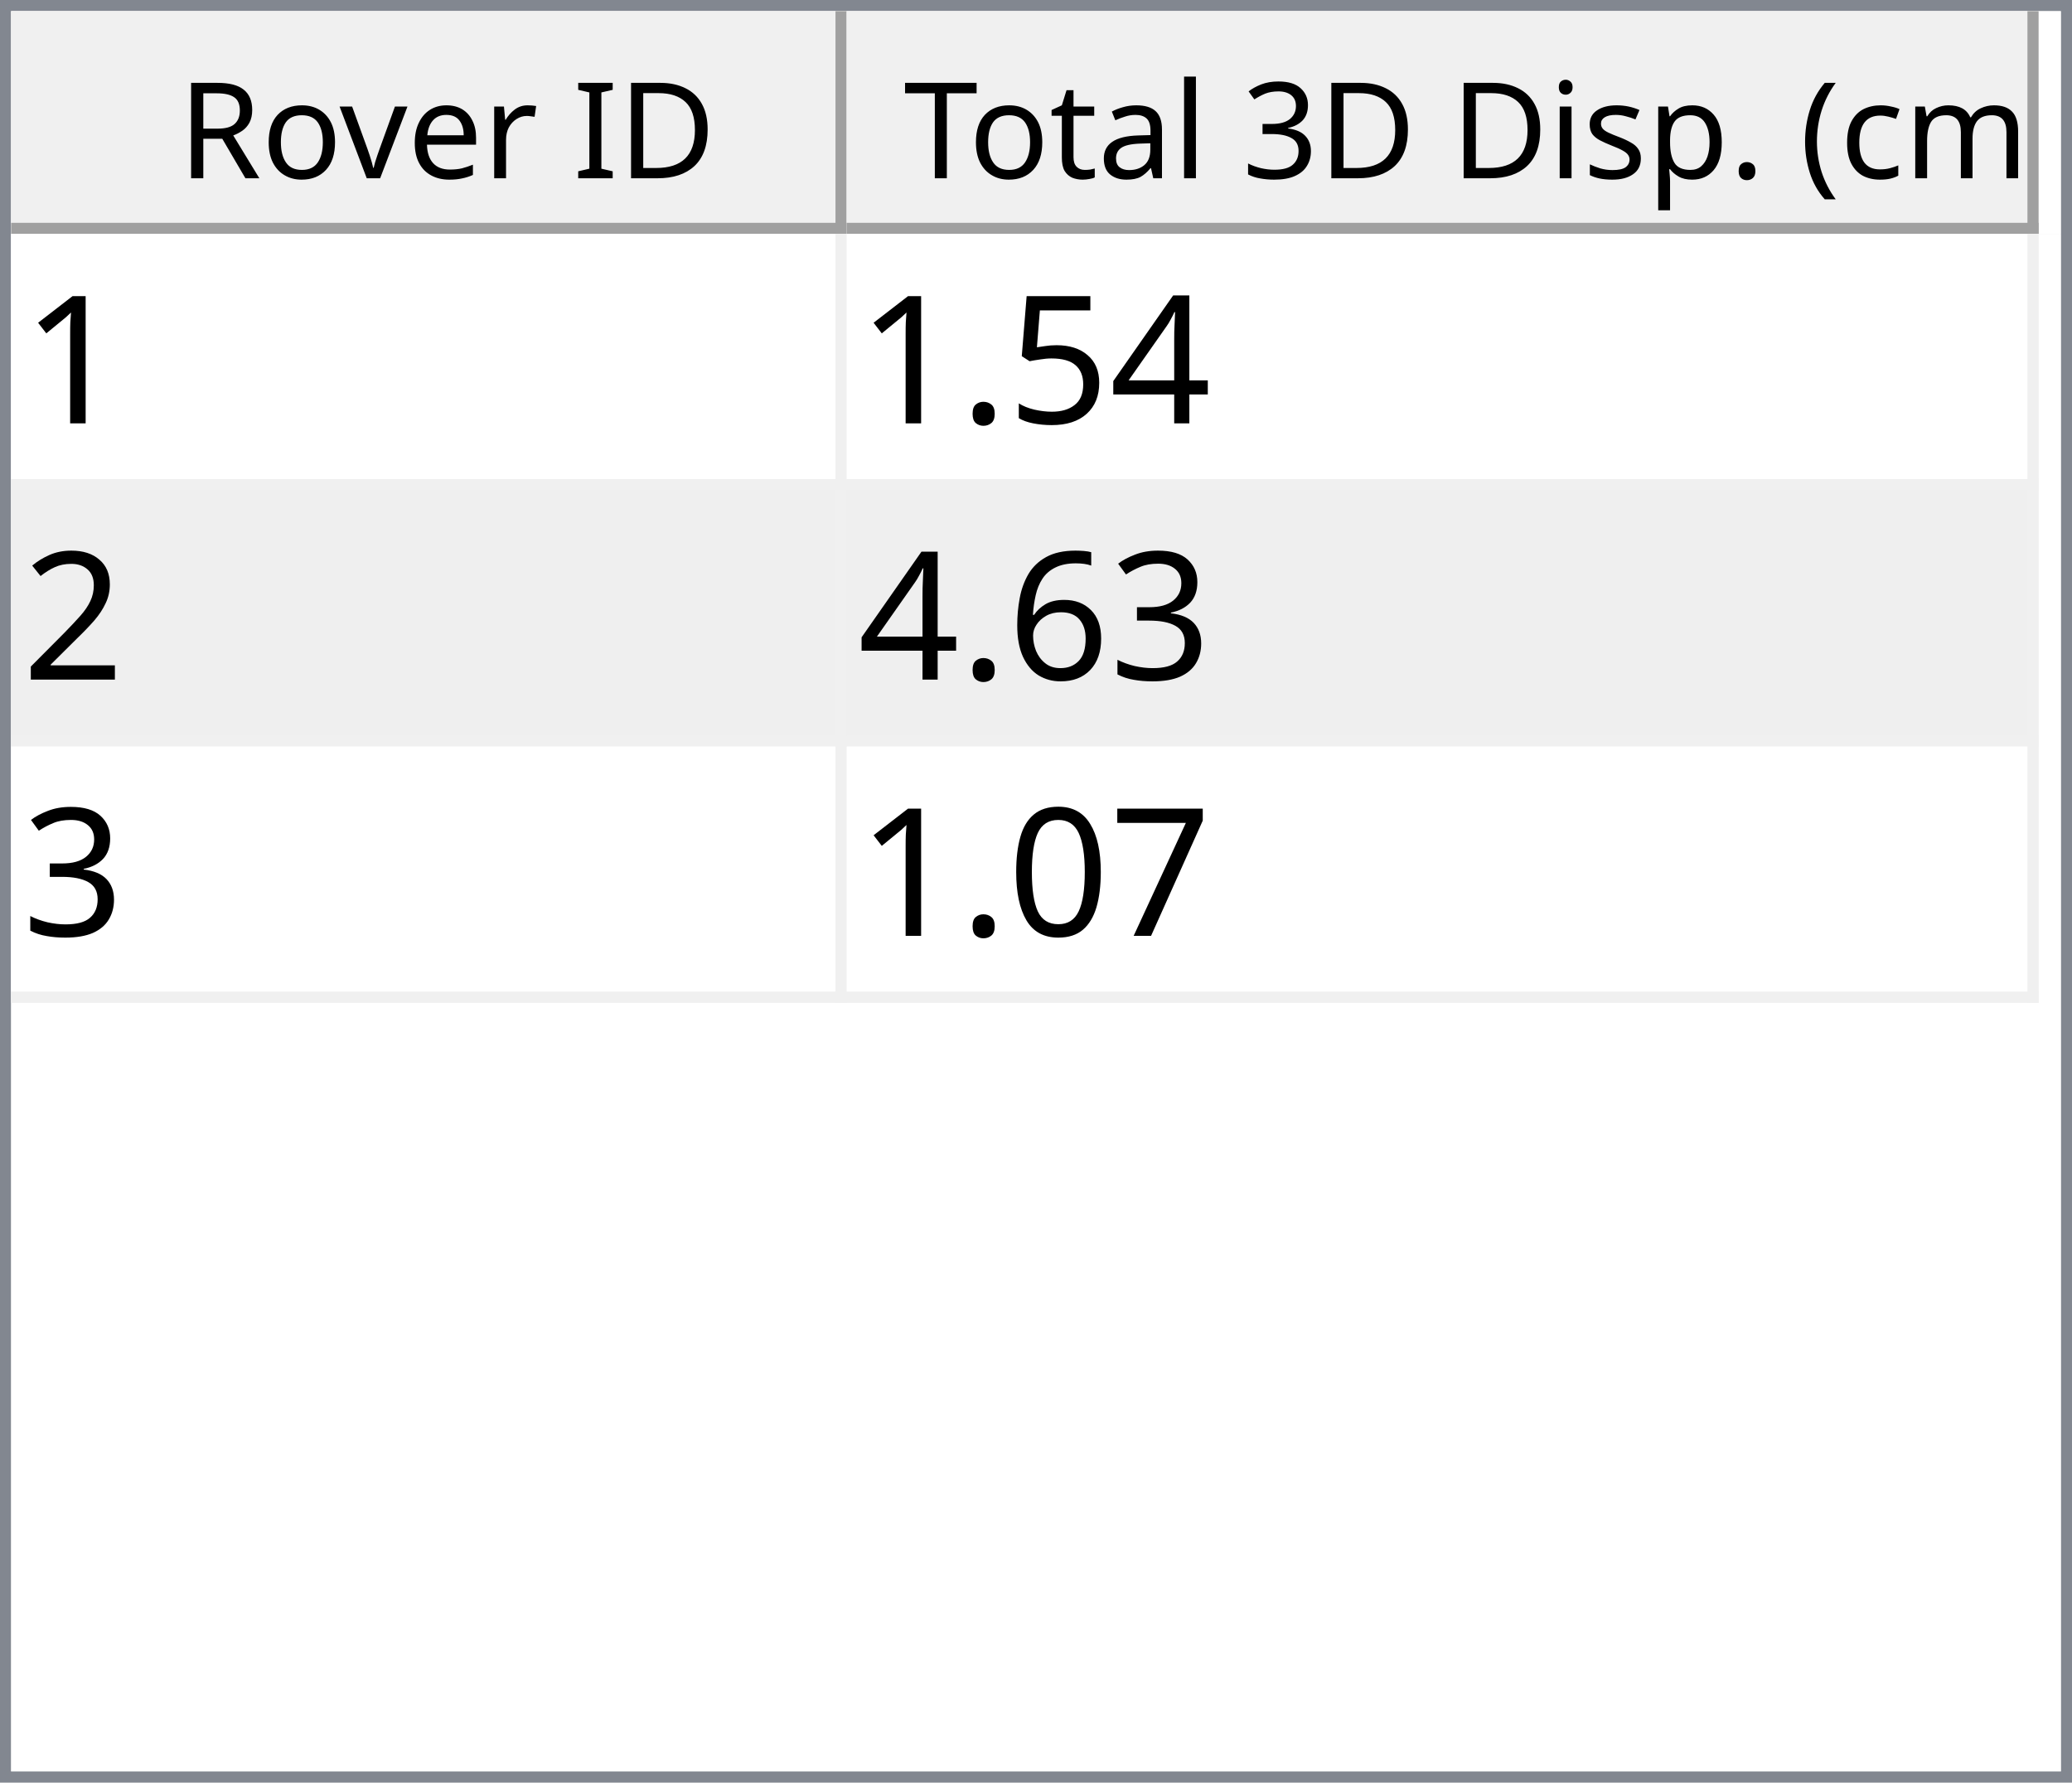
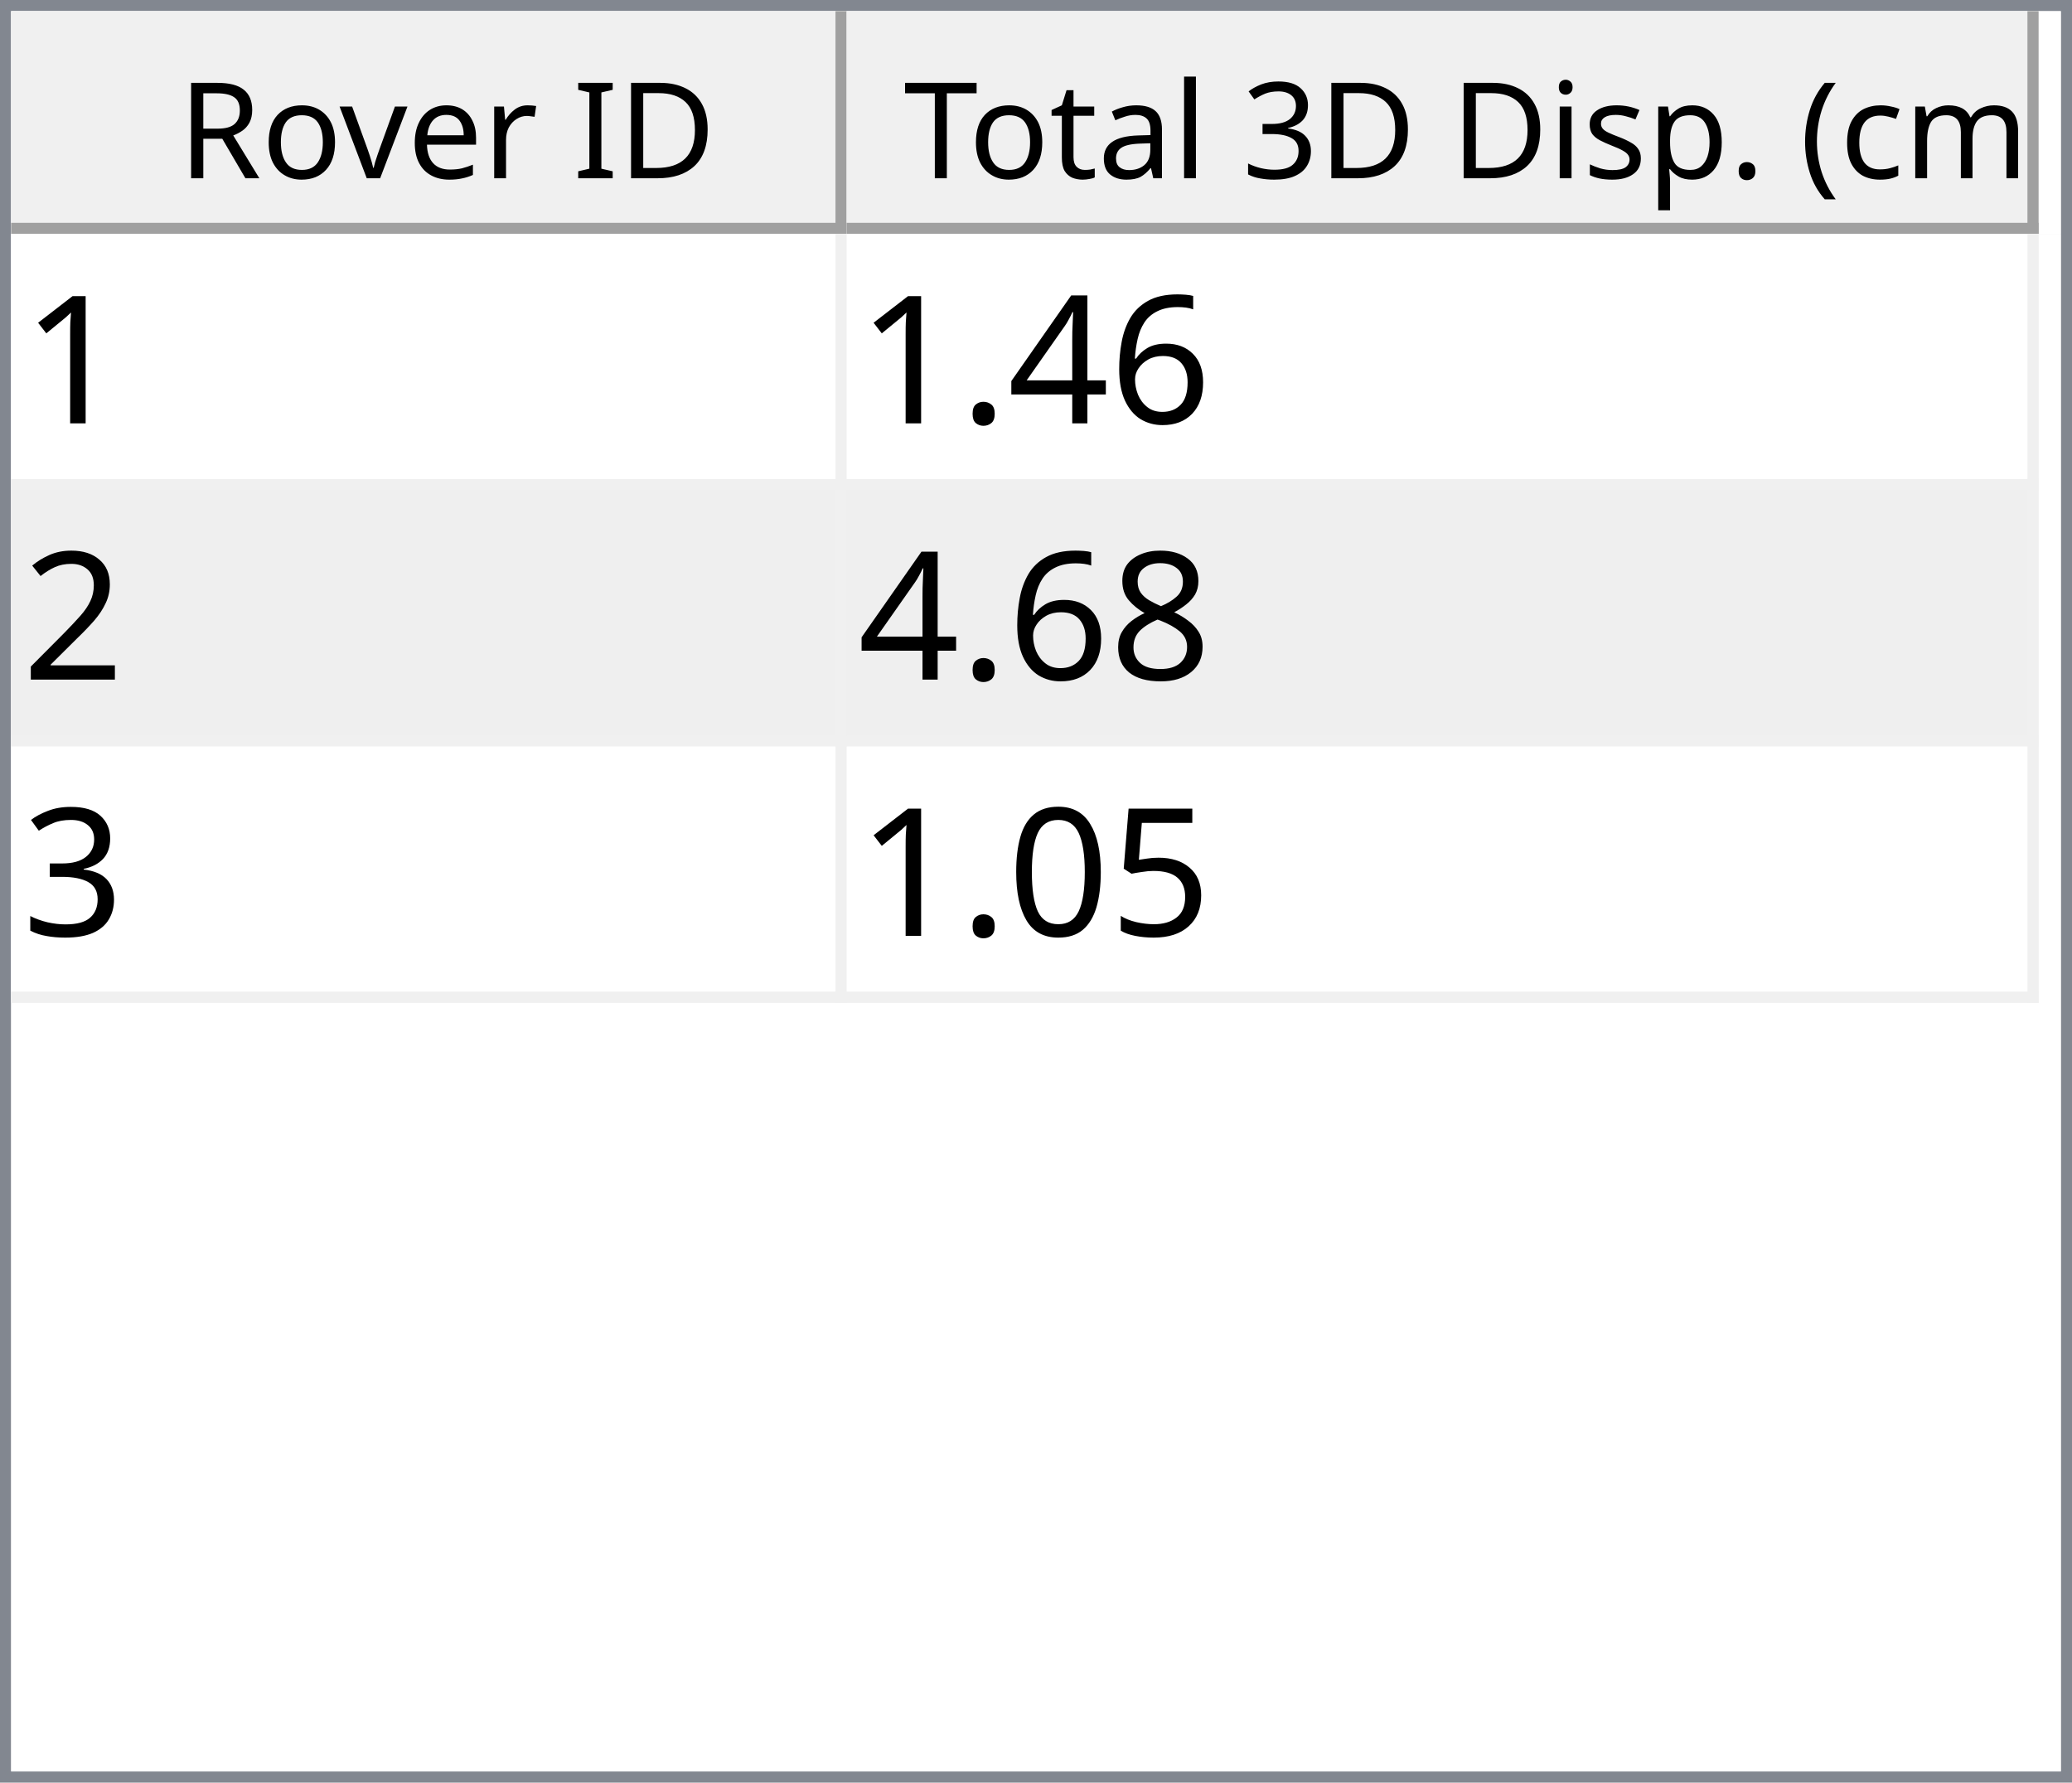
<svg xmlns="http://www.w3.org/2000/svg" style="fill-opacity:1; color-rendering:auto; color-interpolation:auto; text-rendering:auto; stroke:black; stroke-linecap:square; stroke-miterlimit:10; shape-rendering:auto; stroke-opacity:1; fill:black; stroke-dasharray:none; font-weight:normal; stroke-width:1; font-family:'Dialog'; font-style:normal; stroke-linejoin:miter; font-size:12px; stroke-dashoffset:0; image-rendering:auto;" width="186" height="160">
  <defs id="genericDefs" />
  <g>
    <defs id="defs1">
      <clipPath clipPathUnits="userSpaceOnUse" id="clipPath1">
        <path d="M0 0 L186 0 L186 160 L0 160 L0 0 Z" />
      </clipPath>
      <clipPath clipPathUnits="userSpaceOnUse" id="clipPath2">
        <path d="M0 0 L0 160 L186 160 L186 0 Z" />
      </clipPath>
      <clipPath clipPathUnits="userSpaceOnUse" id="clipPath3">
        <path d="M0 0 L0 20 L184 20 L184 0 Z" />
      </clipPath>
      <clipPath clipPathUnits="userSpaceOnUse" id="clipPath4">
        <path d="M0 0 L0 20 L75 20 L75 0 Z" />
      </clipPath>
      <clipPath clipPathUnits="userSpaceOnUse" id="clipPath5">
        <path d="M1 1 L1 19 L74 19 L74 1 Z" />
      </clipPath>
      <clipPath clipPathUnits="userSpaceOnUse" id="clipPath6">
        <path d="M0 0 L0 18 L73 18 L73 0 Z" />
      </clipPath>
      <clipPath clipPathUnits="userSpaceOnUse" id="clipPath7">
        <path d="M-0.5 -0.5 L-0.5 19.5 L74.5 19.5 L74.5 -0.5 Z" />
      </clipPath>
      <clipPath clipPathUnits="userSpaceOnUse" id="clipPath8">
        <path d="M0 0 L0 20 L107 20 L107 0 Z" />
      </clipPath>
      <clipPath clipPathUnits="userSpaceOnUse" id="clipPath9">
        <path d="M1 1 L1 19 L106 19 L106 1 Z" />
      </clipPath>
      <clipPath clipPathUnits="userSpaceOnUse" id="clipPath10">
        <path d="M0 0 L0 18 L105 18 L105 0 Z" />
      </clipPath>
      <clipPath clipPathUnits="userSpaceOnUse" id="clipPath11">
        <path d="M-0.5 -0.5 L-0.5 19.5 L106.5 19.5 L106.5 -0.5 Z" />
      </clipPath>
      <clipPath clipPathUnits="userSpaceOnUse" id="clipPath12">
        <path d="M0 0 L0 138 L184 138 L184 0 Z" />
      </clipPath>
      <clipPath clipPathUnits="userSpaceOnUse" id="clipPath13">
        <path d="M0 0 L0 69 L182 69 L182 0 Z" />
      </clipPath>
      <clipPath clipPathUnits="userSpaceOnUse" id="clipPath14">
        <path d="M-0.5 -0.5 L-0.5 68.5 L181.5 68.5 L181.5 -0.5 Z" />
      </clipPath>
      <clipPath clipPathUnits="userSpaceOnUse" id="clipPath15">
        <path d="M0 0 L0 22 L74 22 L74 0 Z" />
      </clipPath>
      <clipPath clipPathUnits="userSpaceOnUse" id="clipPath16">
        <path d="M0 0 L0 22 L106 22 L106 0 Z" />
      </clipPath>
      <font horiz-adv-x="64.551" id="font1">
        <font-face ascent="107.91" descent="25.098" units-per-em="100" style="font-style:normal; font-family:Segoe UI; font-weight:normal;" />
        <missing-glyph horiz-adv-x="64.551" d="M8.109 0 L8.109 68.266 L56.453 68.266 L56.453 0 L8.109 0 ZM15.328 7.234 L49.219 7.234 L49.219 61.031 L15.328 61.031 L15.328 7.234 Z" />
        <glyph unicode="D" horiz-adv-x="70.117" d="M9.188 0 L9.188 70.016 L28.516 70.016 Q65.531 70.016 65.531 35.891 Q65.531 19.672 55.25 9.836 Q44.969 0 27.734 0 L9.188 0 ZM17.391 62.594 L17.391 7.422 L27.828 7.422 Q41.609 7.422 49.273 14.797 Q56.938 22.172 56.938 35.688 Q56.938 62.594 28.328 62.594 L17.391 62.594 Z" />
        <glyph unicode="I" horiz-adv-x="26.611" d="M17.391 0 L9.188 0 L9.188 70.016 L17.391 70.016 L17.391 0 Z" />
        <glyph unicode=" " horiz-adv-x="27.393" d="" />
        <glyph unicode="r" horiz-adv-x="34.766" d="M34.188 41.891 Q32.078 43.5 28.125 43.5 Q23 43.5 19.555 38.672 Q16.109 33.844 16.109 25.484 L16.109 0 L8.109 0 L8.109 50 L16.109 50 L16.109 39.703 L16.312 39.703 Q18.016 44.969 21.531 47.922 Q25.047 50.875 29.391 50.875 Q32.516 50.875 34.188 50.203 L34.188 41.891 Z" />
        <glyph unicode="e" horiz-adv-x="52.295" d="M48.297 23 L12.984 23 Q13.188 14.656 17.484 10.109 Q21.781 5.562 29.297 5.562 Q37.75 5.562 44.828 11.141 L44.828 3.609 Q38.234 -1.172 27.391 -1.172 Q16.797 -1.172 10.742 5.641 Q4.688 12.453 4.688 24.812 Q4.688 36.469 11.305 43.82 Q17.922 51.172 27.734 51.172 Q37.547 51.172 42.922 44.828 Q48.297 38.484 48.297 27.203 L48.297 23 ZM40.094 29.781 Q40.047 36.719 36.75 40.578 Q33.453 44.438 27.594 44.438 Q21.922 44.438 17.969 40.383 Q14.016 36.328 13.094 29.781 L40.094 29.781 Z" />
        <glyph unicode="v" horiz-adv-x="47.9" d="M47.406 50 L27.484 0 L19.625 0 L0.688 50 L9.469 50 L22.172 13.672 Q23.578 9.672 23.922 6.688 L24.125 6.688 Q24.609 10.453 25.688 13.484 L38.969 50 L47.406 50 Z" />
        <glyph unicode="o" horiz-adv-x="58.594" d="M29 -1.172 Q17.922 -1.172 11.305 5.836 Q4.688 12.844 4.688 24.422 Q4.688 37.016 11.57 44.094 Q18.453 51.172 30.172 51.172 Q41.359 51.172 47.633 44.289 Q53.906 37.406 53.906 25.203 Q53.906 13.234 47.141 6.031 Q40.375 -1.172 29 -1.172 ZM29.594 44.438 Q21.875 44.438 17.383 39.188 Q12.891 33.938 12.891 24.703 Q12.891 15.828 17.43 10.695 Q21.969 5.562 29.594 5.562 Q37.359 5.562 41.531 10.594 Q45.703 15.625 45.703 24.906 Q45.703 34.281 41.531 39.359 Q37.359 44.438 29.594 44.438 Z" />
        <glyph unicode="R" horiz-adv-x="59.814" d="M59.375 0 L49.609 0 L37.891 19.625 Q36.281 22.359 34.766 24.289 Q33.25 26.219 31.664 27.438 Q30.078 28.656 28.25 29.219 Q26.422 29.781 24.125 29.781 L17.391 29.781 L17.391 0 L9.188 0 L9.188 70.016 L30.078 70.016 Q34.672 70.016 38.555 68.867 Q42.438 67.719 45.289 65.375 Q48.141 63.031 49.758 59.547 Q51.375 56.062 51.375 51.375 Q51.375 47.703 50.273 44.656 Q49.172 41.609 47.148 39.211 Q45.125 36.812 42.266 35.133 Q39.406 33.453 35.844 32.516 L35.844 32.328 Q37.594 31.547 38.891 30.547 Q40.188 29.547 41.359 28.18 Q42.531 26.812 43.68 25.078 Q44.828 23.344 46.234 21.047 L59.375 0 ZM17.391 62.594 L17.391 37.203 L28.516 37.203 Q31.594 37.203 34.203 38.133 Q36.812 39.062 38.719 40.797 Q40.625 42.531 41.703 45.047 Q42.781 47.562 42.781 50.688 Q42.781 56.297 39.141 59.445 Q35.5 62.594 28.609 62.594 L17.391 62.594 Z" />
        <glyph unicode=")" horiz-adv-x="30.176" d="M8.297 -15.922 L1.172 -15.922 Q16.406 2.344 16.406 26.812 Q16.406 51.469 1.078 70.016 L8.297 70.016 Q23.531 52.156 23.531 26.703 Q23.531 1.375 8.297 -15.922 Z" />
        <glyph unicode="m" horiz-adv-x="86.133" d="M79.109 0 L71.094 0 L71.094 28.719 Q71.094 37.016 68.531 40.727 Q65.969 44.438 59.906 44.438 Q54.781 44.438 51.195 39.75 Q47.609 35.062 47.609 28.516 L47.609 0 L39.594 0 L39.594 29.688 Q39.594 44.438 28.219 44.438 Q22.953 44.438 19.531 40.016 Q16.109 35.594 16.109 28.516 L16.109 0 L8.109 0 L8.109 50 L16.109 50 L16.109 42.094 L16.312 42.094 Q21.625 51.172 31.844 51.172 Q36.969 51.172 40.773 48.312 Q44.578 45.453 46 40.828 Q51.562 51.172 62.594 51.172 Q79.109 51.172 79.109 30.812 L79.109 0 Z" />
        <glyph unicode="c" horiz-adv-x="46.191" d="M42.188 2.297 Q36.422 -1.172 28.516 -1.172 Q17.828 -1.172 11.258 5.789 Q4.688 12.75 4.688 23.828 Q4.688 36.188 11.766 43.68 Q18.844 51.172 30.672 51.172 Q37.25 51.172 42.281 48.734 L42.281 40.531 Q36.719 44.438 30.375 44.438 Q22.703 44.438 17.797 38.945 Q12.891 33.453 12.891 24.516 Q12.891 15.719 17.508 10.641 Q22.125 5.562 29.891 5.562 Q36.422 5.562 42.188 9.906 L42.188 2.297 Z" />
        <glyph unicode="(" horiz-adv-x="30.176" d="M29.109 -15.922 L21.969 -15.922 Q6.844 1.375 6.844 26.703 Q6.844 52.156 21.969 70.016 L29.203 70.016 Q13.875 51.469 13.875 26.812 Q13.875 2.344 29.109 -15.922 Z" />
        <glyph unicode="." horiz-adv-x="21.68" d="M10.891 -1.078 Q8.641 -1.078 7.055 0.539 Q5.469 2.156 5.469 4.391 Q5.469 6.641 7.055 8.273 Q8.641 9.906 10.891 9.906 Q13.188 9.906 14.797 8.273 Q16.406 6.641 16.406 4.391 Q16.406 2.156 14.797 0.539 Q13.188 -1.078 10.891 -1.078 Z" />
        <glyph unicode="p" horiz-adv-x="58.789" d="M16.312 7.234 L16.109 7.234 L16.109 -23 L8.109 -23 L8.109 50 L16.109 50 L16.109 41.219 L16.312 41.219 Q22.219 51.172 33.594 51.172 Q43.266 51.172 48.688 44.461 Q54.109 37.75 54.109 26.469 Q54.109 13.922 48 6.375 Q41.891 -1.172 31.297 -1.172 Q21.578 -1.172 16.312 7.234 ZM16.109 27.391 L16.109 20.406 Q16.109 14.203 20.141 9.883 Q24.172 5.562 30.375 5.562 Q37.641 5.562 41.773 11.133 Q45.906 16.703 45.906 26.609 Q45.906 34.969 42.047 39.703 Q38.188 44.438 31.594 44.438 Q24.609 44.438 20.359 39.578 Q16.109 34.719 16.109 27.391 Z" />
        <glyph unicode="s" horiz-adv-x="42.432" d="M5.078 1.812 L5.078 10.406 Q11.625 5.562 19.484 5.562 Q30.031 5.562 30.031 12.594 Q30.031 14.594 29.125 15.992 Q28.219 17.391 26.68 18.461 Q25.141 19.531 23.07 20.383 Q21 21.234 18.609 22.172 Q15.281 23.484 12.766 24.828 Q10.25 26.172 8.57 27.859 Q6.891 29.547 6.031 31.695 Q5.172 33.844 5.172 36.719 Q5.172 40.234 6.789 42.945 Q8.406 45.656 11.086 47.484 Q13.766 49.312 17.211 50.242 Q20.656 51.172 24.312 51.172 Q30.812 51.172 35.938 48.922 L35.938 40.828 Q30.422 44.438 23.25 44.438 Q21 44.438 19.195 43.922 Q17.391 43.406 16.094 42.477 Q14.797 41.547 14.086 40.258 Q13.375 38.969 13.375 37.406 Q13.375 35.453 14.086 34.133 Q14.797 32.812 16.164 31.789 Q17.531 30.766 19.484 29.938 Q21.438 29.109 23.922 28.125 Q27.25 26.859 29.883 25.516 Q32.516 24.172 34.375 22.484 Q36.234 20.797 37.234 18.602 Q38.234 16.406 38.234 13.375 Q38.234 9.672 36.602 6.938 Q34.969 4.203 32.234 2.398 Q29.5 0.594 25.93 -0.289 Q22.359 -1.172 18.453 -1.172 Q10.75 -1.172 5.078 1.812 Z" />
        <glyph unicode="i" horiz-adv-x="24.219" d="M12.203 62.703 Q10.062 62.703 8.547 64.164 Q7.031 65.625 7.031 67.875 Q7.031 70.125 8.547 71.609 Q10.062 73.094 12.203 73.094 Q14.406 73.094 15.945 71.609 Q17.484 70.125 17.484 67.875 Q17.484 65.719 15.945 64.211 Q14.406 62.703 12.203 62.703 ZM16.109 0 L8.109 0 L8.109 50 L16.109 50 L16.109 0 Z" />
        <glyph unicode="3" horiz-adv-x="53.906" d="M46.531 19.828 Q46.531 15.094 44.75 11.211 Q42.969 7.328 39.719 4.57 Q36.469 1.812 31.93 0.297 Q27.391 -1.219 21.922 -1.219 Q11.922 -1.219 6 2.594 L6 11.188 Q13.094 5.609 22.219 5.609 Q25.875 5.609 28.828 6.539 Q31.781 7.469 33.906 9.227 Q36.031 10.984 37.18 13.477 Q38.328 15.969 38.328 19.094 Q38.328 32.812 18.797 32.812 L12.984 32.812 L12.984 39.594 L18.5 39.594 Q35.797 39.594 35.797 52.484 Q35.797 64.406 22.609 64.406 Q15.188 64.406 8.688 59.422 L8.688 67.188 Q15.375 71.188 24.609 71.188 Q29 71.188 32.57 69.969 Q36.141 68.75 38.68 66.555 Q41.219 64.359 42.609 61.281 Q44 58.203 44 54.5 Q44 40.672 30.031 36.719 L30.031 36.531 Q33.594 36.141 36.625 34.797 Q39.656 33.453 41.852 31.305 Q44.047 29.156 45.289 26.25 Q46.531 23.344 46.531 19.828 Z" />
        <glyph unicode="l" horiz-adv-x="24.219" d="M16.109 0 L8.109 0 L8.109 74.031 L16.109 74.031 L16.109 0 Z" />
        <glyph unicode="a" horiz-adv-x="50.879" d="M43.891 0 L35.891 0 L35.891 7.812 L35.688 7.812 Q30.469 -1.172 20.312 -1.172 Q12.844 -1.172 8.617 2.781 Q4.391 6.734 4.391 13.281 Q4.391 27.297 20.906 29.594 L35.891 31.688 Q35.891 44.438 25.594 44.438 Q16.547 44.438 9.281 38.281 L9.281 46.484 Q16.656 51.172 26.266 51.172 Q43.891 51.172 43.891 32.516 L43.891 0 ZM35.891 25.297 L23.828 23.641 Q18.266 22.859 15.43 20.875 Q12.594 18.891 12.594 13.875 Q12.594 10.203 15.211 7.883 Q17.828 5.562 22.172 5.562 Q28.125 5.562 32.008 9.742 Q35.891 13.922 35.891 20.312 L35.891 25.297 Z" />
        <glyph unicode="t" horiz-adv-x="33.887" d="M31.297 0.484 Q28.469 -1.078 23.828 -1.078 Q10.688 -1.078 10.688 13.578 L10.688 43.172 L2.094 43.172 L2.094 50 L10.688 50 L10.688 62.203 L18.703 64.797 L18.703 50 L31.297 50 L31.297 43.172 L18.703 43.172 L18.703 14.984 Q18.703 9.969 20.414 7.82 Q22.125 5.672 26.078 5.672 Q29.109 5.672 31.297 7.328 L31.297 0.484 Z" />
        <glyph unicode="T" horiz-adv-x="52.393" d="M50.594 62.594 L30.375 62.594 L30.375 0 L22.172 0 L22.172 62.594 L2 62.594 L2 70.016 L50.594 70.016 L50.594 62.594 Z" />
      </font>
      <font horiz-adv-x="75.0" id="font2">
        <font-face ascent="100.537" descent="21.973" units-per-em="100" style="font-style:normal; font-family:sans-serif; font-weight:normal;" />
        <missing-glyph horiz-adv-x="75.0" d="M12.5 0 L12.5 62.5 L62.5 62.5 L62.5 0 L12.5 0 ZM14.062 1.562 L60.938 1.562 L60.938 60.938 L14.062 60.938 L14.062 1.562 Z" />
        <glyph unicode="1" horiz-adv-x="55.615" d="M37.25 0 L28.469 0 L28.469 56 Q25.297 52.984 20.141 49.953 Q14.984 46.922 10.891 45.406 L10.891 53.906 Q18.266 57.375 23.781 62.305 Q29.297 67.234 31.594 71.875 L37.25 71.875 L37.25 0 Z" />
+         <glyph unicode="6" horiz-adv-x="55.615" d="M49.75 54.047 L41.016 53.375 Q39.844 58.547 37.703 60.891 Q34.125 64.656 28.906 64.656 Q24.703 64.656 21.531 62.312 Q17.391 59.281 14.992 53.469 Q12.594 47.656 12.5 36.922 Q15.672 41.75 20.266 44.094 Q24.859 46.438 29.891 46.438 Q38.672 46.438 44.852 39.969 Q51.031 33.5 51.031 23.25 Q51.031 16.5 48.125 10.719 Q45.219 4.938 40.141 1.859 Q35.062 -1.219 28.609 -1.219 Q17.625 -1.219 10.695 6.859 Q3.766 14.938 3.766 33.5 Q3.766 54.25 11.422 63.672 Q18.109 71.875 29.438 71.875 Q37.891 71.875 43.289 67.141 Q48.688 62.406 49.75 54.047 ZM13.875 23.188 Q13.875 18.656 15.797 14.508 Q17.719 10.359 21.188 8.18 Q24.656 6 28.469 6 Q34.031 6 38.039 10.492 Q42.047 14.984 42.047 22.703 Q42.047 30.125 38.086 34.398 Q34.125 38.672 28.125 38.672 Q22.172 38.672 18.023 34.398 Q13.875 30.125 13.875 23.188 Z" />
        <glyph unicode="4" horiz-adv-x="55.615" d="M32.328 0 L32.328 17.141 L1.266 17.141 L1.266 25.203 L33.938 71.578 L41.109 71.578 L41.109 25.203 L50.781 25.203 L50.781 17.141 L41.109 17.141 L41.109 0 L32.328 0 ZM32.328 25.203 L32.328 57.469 L9.906 25.203 L32.328 25.203 Z" />
-         <glyph unicode="5" horiz-adv-x="55.615" d="M4.156 18.75 L13.375 19.531 Q14.406 12.797 18.141 9.398 Q21.875 6 27.156 6 Q33.5 6 37.891 10.789 Q42.281 15.578 42.281 23.484 Q42.281 31 38.062 35.352 Q33.844 39.703 27 39.703 Q22.75 39.703 19.336 37.773 Q15.922 35.844 13.969 32.766 L5.719 33.844 L12.641 70.609 L48.25 70.609 L48.25 62.203 L19.672 62.203 L15.828 42.969 Q22.266 47.469 29.344 47.469 Q38.719 47.469 45.164 40.969 Q51.609 34.469 51.609 24.266 Q51.609 14.547 45.953 7.469 Q39.062 -1.219 27.156 -1.219 Q17.391 -1.219 11.211 4.25 Q5.031 9.719 4.156 18.75 Z" />
        <glyph unicode="." horiz-adv-x="27.783" d="M9.078 0 L9.078 10.016 L19.094 10.016 L19.094 0 L9.078 0 Z" />
        <glyph unicode="2" horiz-adv-x="55.615" d="M50.344 8.453 L50.344 0 L3.031 0 Q2.938 3.172 4.047 6.109 Q5.859 10.938 9.836 15.625 Q13.812 20.312 21.344 26.469 Q33.016 36.031 37.117 41.625 Q41.219 47.219 41.219 52.203 Q41.219 57.422 37.477 61.008 Q33.734 64.594 27.734 64.594 Q21.391 64.594 17.578 60.789 Q13.766 56.984 13.719 50.25 L4.688 51.172 Q5.609 61.281 11.664 66.578 Q17.719 71.875 27.938 71.875 Q38.234 71.875 44.242 66.164 Q50.25 60.453 50.25 52 Q50.25 47.703 48.492 43.555 Q46.734 39.406 42.656 34.812 Q38.578 30.219 29.109 22.219 Q21.188 15.578 18.945 13.211 Q16.703 10.844 15.234 8.453 L50.344 8.453 Z" />
+         <glyph unicode="8" horiz-adv-x="55.615" d="M17.672 38.812 Q12.203 40.828 9.57 44.539 Q6.938 48.25 6.938 53.422 Q6.938 61.234 12.555 66.555 Q18.172 71.875 27.484 71.875 Q36.859 71.875 42.578 66.43 Q48.297 60.984 48.297 53.172 Q48.297 48.188 45.68 44.508 Q43.062 40.828 37.75 38.812 Q44.344 36.672 47.781 31.883 Q51.219 27.094 51.219 20.453 Q51.219 11.281 44.727 5.031 Q38.234 -1.219 27.641 -1.219 Q17.047 -1.219 10.547 5.055 Q4.047 11.328 4.047 20.703 Q4.047 27.688 7.594 32.398 Q11.141 37.109 17.672 38.812 ZM15.922 53.719 Q15.922 48.641 19.195 45.414 Q22.469 42.188 27.688 42.188 Q32.766 42.188 36.016 45.383 Q39.266 48.578 39.266 53.219 Q39.266 58.062 35.914 61.359 Q32.562 64.656 27.594 64.656 Q22.562 64.656 19.242 61.43 Q15.922 58.203 15.922 53.719 ZM13.094 20.656 Q13.094 16.891 14.875 13.375 Q16.656 9.859 20.172 7.93 Q23.688 6 27.734 6 Q34.031 6 38.133 10.055 Q42.234 14.109 42.234 20.359 Q42.234 26.703 38.016 30.859 Q33.797 35.016 27.438 35.016 Q21.234 35.016 17.164 30.914 Q13.094 26.812 13.094 20.656 Z" />
        <glyph unicode="3" horiz-adv-x="55.615" d="M4.203 18.891 L12.984 20.062 Q14.5 12.594 18.141 9.297 Q21.781 6 27 6 Q33.203 6 37.477 10.297 Q41.75 14.594 41.75 20.953 Q41.75 27 37.797 30.93 Q33.844 34.859 27.734 34.859 Q25.25 34.859 21.531 33.891 L22.516 41.609 Q23.391 41.5 23.922 41.5 Q29.547 41.5 34.039 44.43 Q38.531 47.359 38.531 53.469 Q38.531 58.297 35.258 61.477 Q31.984 64.656 26.812 64.656 Q21.688 64.656 18.266 61.43 Q14.844 58.203 13.875 51.766 L5.078 53.328 Q6.688 62.156 12.398 67.016 Q18.109 71.875 26.609 71.875 Q32.469 71.875 37.398 69.359 Q42.328 66.844 44.945 62.5 Q47.562 58.156 47.562 53.266 Q47.562 48.641 45.07 44.828 Q42.578 41.016 37.703 38.766 Q44.047 37.312 47.562 32.695 Q51.078 28.078 51.078 21.141 Q51.078 11.766 44.242 5.25 Q37.406 -1.266 26.953 -1.266 Q17.531 -1.266 11.305 4.352 Q5.078 9.969 4.203 18.891 Z" />
-         <glyph unicode="6" horiz-adv-x="55.615" d="M49.75 54.047 L41.016 53.375 Q39.844 58.547 37.703 60.891 Q34.125 64.656 28.906 64.656 Q24.703 64.656 21.531 62.312 Q17.391 59.281 14.992 53.469 Q12.594 47.656 12.5 36.922 Q15.672 41.75 20.266 44.094 Q24.859 46.438 29.891 46.438 Q38.672 46.438 44.852 39.969 Q51.031 33.5 51.031 23.25 Q51.031 16.5 48.125 10.719 Q45.219 4.938 40.141 1.859 Q35.062 -1.219 28.609 -1.219 Q17.625 -1.219 10.695 6.859 Q3.766 14.938 3.766 33.5 Q3.766 54.25 11.422 63.672 Q18.109 71.875 29.438 71.875 Q37.891 71.875 43.289 67.141 Q48.688 62.406 49.75 54.047 ZM13.875 23.188 Q13.875 18.656 15.797 14.508 Q17.719 10.359 21.188 8.18 Q24.656 6 28.469 6 Q34.031 6 38.039 10.492 Q42.047 14.984 42.047 22.703 Q42.047 30.125 38.086 34.398 Q34.125 38.672 28.125 38.672 Q22.172 38.672 18.023 34.398 Q13.875 30.125 13.875 23.188 Z" />
-         <glyph unicode="7" horiz-adv-x="55.615" d="M4.734 62.203 L4.734 70.656 L51.078 70.656 L51.078 63.812 Q44.234 56.547 37.523 44.484 Q30.812 32.422 27.156 19.672 Q24.516 10.688 23.781 0 L14.75 0 Q14.891 8.453 18.062 20.414 Q21.234 32.375 27.172 43.484 Q33.109 54.594 39.797 62.203 L4.734 62.203 Z" />
+         <glyph unicode="5" horiz-adv-x="55.615" d="M4.156 18.75 L13.375 19.531 Q14.406 12.797 18.141 9.398 Q21.875 6 27.156 6 Q33.5 6 37.891 10.789 Q42.281 15.578 42.281 23.484 Q42.281 31 38.062 35.352 Q33.844 39.703 27 39.703 Q22.75 39.703 19.336 37.773 Q15.922 35.844 13.969 32.766 L5.719 33.844 L12.641 70.609 L48.25 70.609 L48.25 62.203 L19.672 62.203 L15.828 42.969 Q22.266 47.469 29.344 47.469 Q38.719 47.469 45.164 40.969 Q51.609 34.469 51.609 24.266 Q51.609 14.547 45.953 7.469 Q39.062 -1.219 27.156 -1.219 Q17.391 -1.219 11.211 4.25 Q5.031 9.719 4.156 18.75 Z" />
        <glyph unicode="0" horiz-adv-x="55.615" d="M4.156 35.297 Q4.156 48 6.766 55.742 Q9.375 63.484 14.523 67.68 Q19.672 71.875 27.484 71.875 Q33.25 71.875 37.594 69.555 Q41.938 67.234 44.773 62.867 Q47.609 58.5 49.219 52.227 Q50.828 45.953 50.828 35.297 Q50.828 22.703 48.242 14.969 Q45.656 7.234 40.508 3.008 Q35.359 -1.219 27.484 -1.219 Q17.141 -1.219 11.234 6.203 Q4.156 15.141 4.156 35.297 ZM13.188 35.297 Q13.188 17.672 17.312 11.836 Q21.438 6 27.484 6 Q33.547 6 37.672 11.859 Q41.797 17.719 41.797 35.297 Q41.797 52.984 37.672 58.789 Q33.547 64.594 27.391 64.594 Q21.344 64.594 17.719 59.469 Q13.188 52.938 13.188 35.297 Z" />
      </font>
    </defs>
    <g style="fill:white; stroke:white;">
      <rect x="0" y="0" width="186" style="clip-path:url(#clipPath1); stroke:none;" height="160" />
    </g>
    <g style="fill:white; text-rendering:optimizeSpeed; color-rendering:optimizeSpeed; image-rendering:optimizeSpeed; shape-rendering:crispEdges; stroke:white; color-interpolation:sRGB;">
      <rect x="0" width="186" height="160" y="0" style="stroke:none;" />
      <path style="stroke:none;" d="M0 160 L186 160 L186 0 L0 0 Z" />
    </g>
    <g style="fill:rgb(240,240,240); font-family:'Segoe UI'; stroke:rgb(240,240,240);">
      <rect x="0" y="0" width="186" style="clip-path:url(#clipPath2); stroke:none;" height="160" />
    </g>
    <g style="fill:rgb(130,135,144); font-family:'Segoe UI'; stroke:rgb(130,135,144);">
      <path d="M0 0 L186 0 L186 160 L0 160 L0 0 ZM1 1 L185 1 L185 159 L1 159 L1 1 Z" style="fill-rule:evenodd; clip-path:url(#clipPath2); stroke:none;" />
    </g>
    <g style="fill:white; font-family:'Segoe UI'; stroke:white;" transform="translate(1,1)">
      <rect x="0" y="0" width="184" style="clip-path:url(#clipPath3); stroke:none;" height="20" />
    </g>
    <g style="fill:rgb(240,240,240); font-family:'Segoe UI'; stroke:rgb(240,240,240);" transform="translate(1,1)">
      <rect x="0" y="0" width="75" style="clip-path:url(#clipPath4); stroke:none;" height="20" />
    </g>
    <g style="font-family:'Segoe UI';" transform="translate(2,2)">
      <text x="14" xml:space="preserve" y="14" style="clip-path:url(#clipPath6); stroke:none;">Rover ID</text>
    </g>
    <g style="fill:rgb(160,160,160); font-family:'Segoe UI'; stroke:rgb(160,160,160); stroke-linejoin:bevel;" transform="translate(1.5,1.5)">
      <line x1="74" x2="74" y1="0" style="fill:none; clip-path:url(#clipPath7);" y2="19" />
    </g>
    <g style="fill:rgb(160,160,160); font-family:'Segoe UI'; stroke:rgb(160,160,160); stroke-linejoin:bevel;" transform="matrix(1,0,0,1,1,1) translate(0.5,0.5)">
      <line x1="0" x2="74" y1="19" style="fill:none; clip-path:url(#clipPath7);" y2="19" />
    </g>
    <g style="fill:rgb(240,240,240); font-family:'Segoe UI'; stroke:rgb(240,240,240);" transform="translate(76,1)">
      <rect x="0" y="0" width="107" style="clip-path:url(#clipPath8); stroke:none;" height="20" />
    </g>
    <g style="font-family:'Segoe UI';" transform="translate(77,2)">
      <text x="1" xml:space="preserve" y="14" style="clip-path:url(#clipPath10); stroke:none;"> Total 3D Disp. (cm)</text>
    </g>
    <g style="fill:rgb(160,160,160); font-family:'Segoe UI'; stroke:rgb(160,160,160); stroke-linejoin:bevel;" transform="translate(76.5,1.5)">
      <line x1="106" x2="106" y1="0" style="fill:none; clip-path:url(#clipPath11);" y2="19" />
    </g>
    <g style="fill:rgb(160,160,160); font-family:'Segoe UI'; stroke:rgb(160,160,160); stroke-linejoin:bevel;" transform="matrix(1,0,0,1,76,1) translate(0.5,0.5)">
      <line x1="0" x2="106" y1="19" style="fill:none; clip-path:url(#clipPath11);" y2="19" />
    </g>
    <g style="fill:white; font-family:'Segoe UI'; stroke:white;" transform="translate(1,21)">
      <rect x="0" y="0" width="184" style="clip-path:url(#clipPath12); stroke:none;" height="138" />
    </g>
    <g style="fill:rgb(240,240,240); font-size:16px; font-family:sans-serif; stroke:rgb(240,240,240);" transform="translate(1,21)">
      <rect x="0" y="0" width="182" style="clip-path:url(#clipPath13); stroke:none;" height="69" />
      <line transform="translate(0.5,0.5)" x1="0" x2="181" y1="22" style="clip-path:url(#clipPath14); fill:none; stroke-linejoin:bevel;" y2="22" />
    </g>
    <g transform="matrix(1,0,0,1,1,21) translate(0.5,0.5)" style="fill:rgb(240,240,240); font-size:16px; font-family:sans-serif; stroke:rgb(240,240,240); stroke-linejoin:bevel;">
      <line x1="0" x2="181" y1="45" style="fill:none; clip-path:url(#clipPath14);" y2="45" />
    </g>
    <g transform="matrix(1,0,0,1,1,21) translate(0.5,0.5)" style="fill:rgb(240,240,240); font-size:16px; font-family:sans-serif; stroke:rgb(240,240,240); stroke-linejoin:bevel;">
      <line x1="0" x2="181" y1="68" style="fill:none; clip-path:url(#clipPath14);" y2="68" />
    </g>
    <g transform="matrix(1,0,0,1,1,21) translate(0.5,0.5)" style="fill:rgb(240,240,240); font-size:16px; font-family:sans-serif; stroke:rgb(240,240,240); stroke-linejoin:bevel;">
      <line x1="74" x2="74" y1="0" style="fill:none; clip-path:url(#clipPath14);" y2="68" />
    </g>
    <g transform="matrix(1,0,0,1,1,21) translate(0.5,0.5)" style="fill:rgb(240,240,240); font-size:16px; font-family:sans-serif; stroke:rgb(240,240,240); stroke-linejoin:bevel;">
      <line x1="181" x2="181" y1="0" style="fill:none; clip-path:url(#clipPath14);" y2="68" />
    </g>
    <g style="fill:white; font-size:16px; font-family:sans-serif; stroke:white;" transform="matrix(1,0,0,1,1,21)">
      <rect x="0" y="0" width="74" style="clip-path:url(#clipPath15); stroke:none;" height="22" />
      <text x="1" y="17" style="fill:black; clip-path:url(#clipPath15); stroke:none;" xml:space="preserve">1</text>
    </g>
    <g style="fill:white; font-size:16px; font-family:sans-serif; stroke:white;" transform="matrix(1,0,0,1,1,21) translate(75,0)">
      <rect x="0" y="0" width="106" style="clip-path:url(#clipPath16); stroke:none;" height="22" />
-       <text x="1" y="17" style="fill:black; clip-path:url(#clipPath16); stroke:none;" xml:space="preserve">1.54</text>
+       <text x="1" y="17" style="fill:black; clip-path:url(#clipPath16); stroke:none;" xml:space="preserve">1.46</text>
    </g>
    <g style="fill:rgb(239,239,239); font-size:16px; font-family:sans-serif; stroke:rgb(239,239,239);" transform="matrix(1,0,0,1,1,21) translate(0,23)">
      <rect x="0" y="0" width="74" style="clip-path:url(#clipPath15); stroke:none;" height="22" />
      <text x="1" y="17" style="fill:black; clip-path:url(#clipPath15); stroke:none;" xml:space="preserve">2</text>
    </g>
    <g style="fill:rgb(239,239,239); font-size:16px; font-family:sans-serif; stroke:rgb(239,239,239);" transform="matrix(1,0,0,1,1,21) translate(75,23)">
      <rect x="0" y="0" width="106" style="clip-path:url(#clipPath16); stroke:none;" height="22" />
-       <text x="1" y="17" style="fill:black; clip-path:url(#clipPath16); stroke:none;" xml:space="preserve">4.63</text>
+       <text x="1" y="17" style="fill:black; clip-path:url(#clipPath16); stroke:none;" xml:space="preserve">4.68</text>
    </g>
    <g style="fill:white; font-size:16px; font-family:sans-serif; stroke:white;" transform="matrix(1,0,0,1,1,21) translate(0,46)">
      <rect x="0" y="0" width="74" style="clip-path:url(#clipPath15); stroke:none;" height="22" />
      <text x="1" y="17" style="fill:black; clip-path:url(#clipPath15); stroke:none;" xml:space="preserve">3</text>
    </g>
    <g style="fill:white; font-size:16px; font-family:sans-serif; stroke:white;" transform="matrix(1,0,0,1,1,21) translate(75,46)">
      <rect x="0" y="0" width="106" style="clip-path:url(#clipPath16); stroke:none;" height="22" />
-       <text x="1" y="17" style="fill:black; clip-path:url(#clipPath16); stroke:none;" xml:space="preserve">1.07</text>
+       <text x="1" y="17" style="fill:black; clip-path:url(#clipPath16); stroke:none;" xml:space="preserve">1.05</text>
    </g>
  </g>
</svg>
